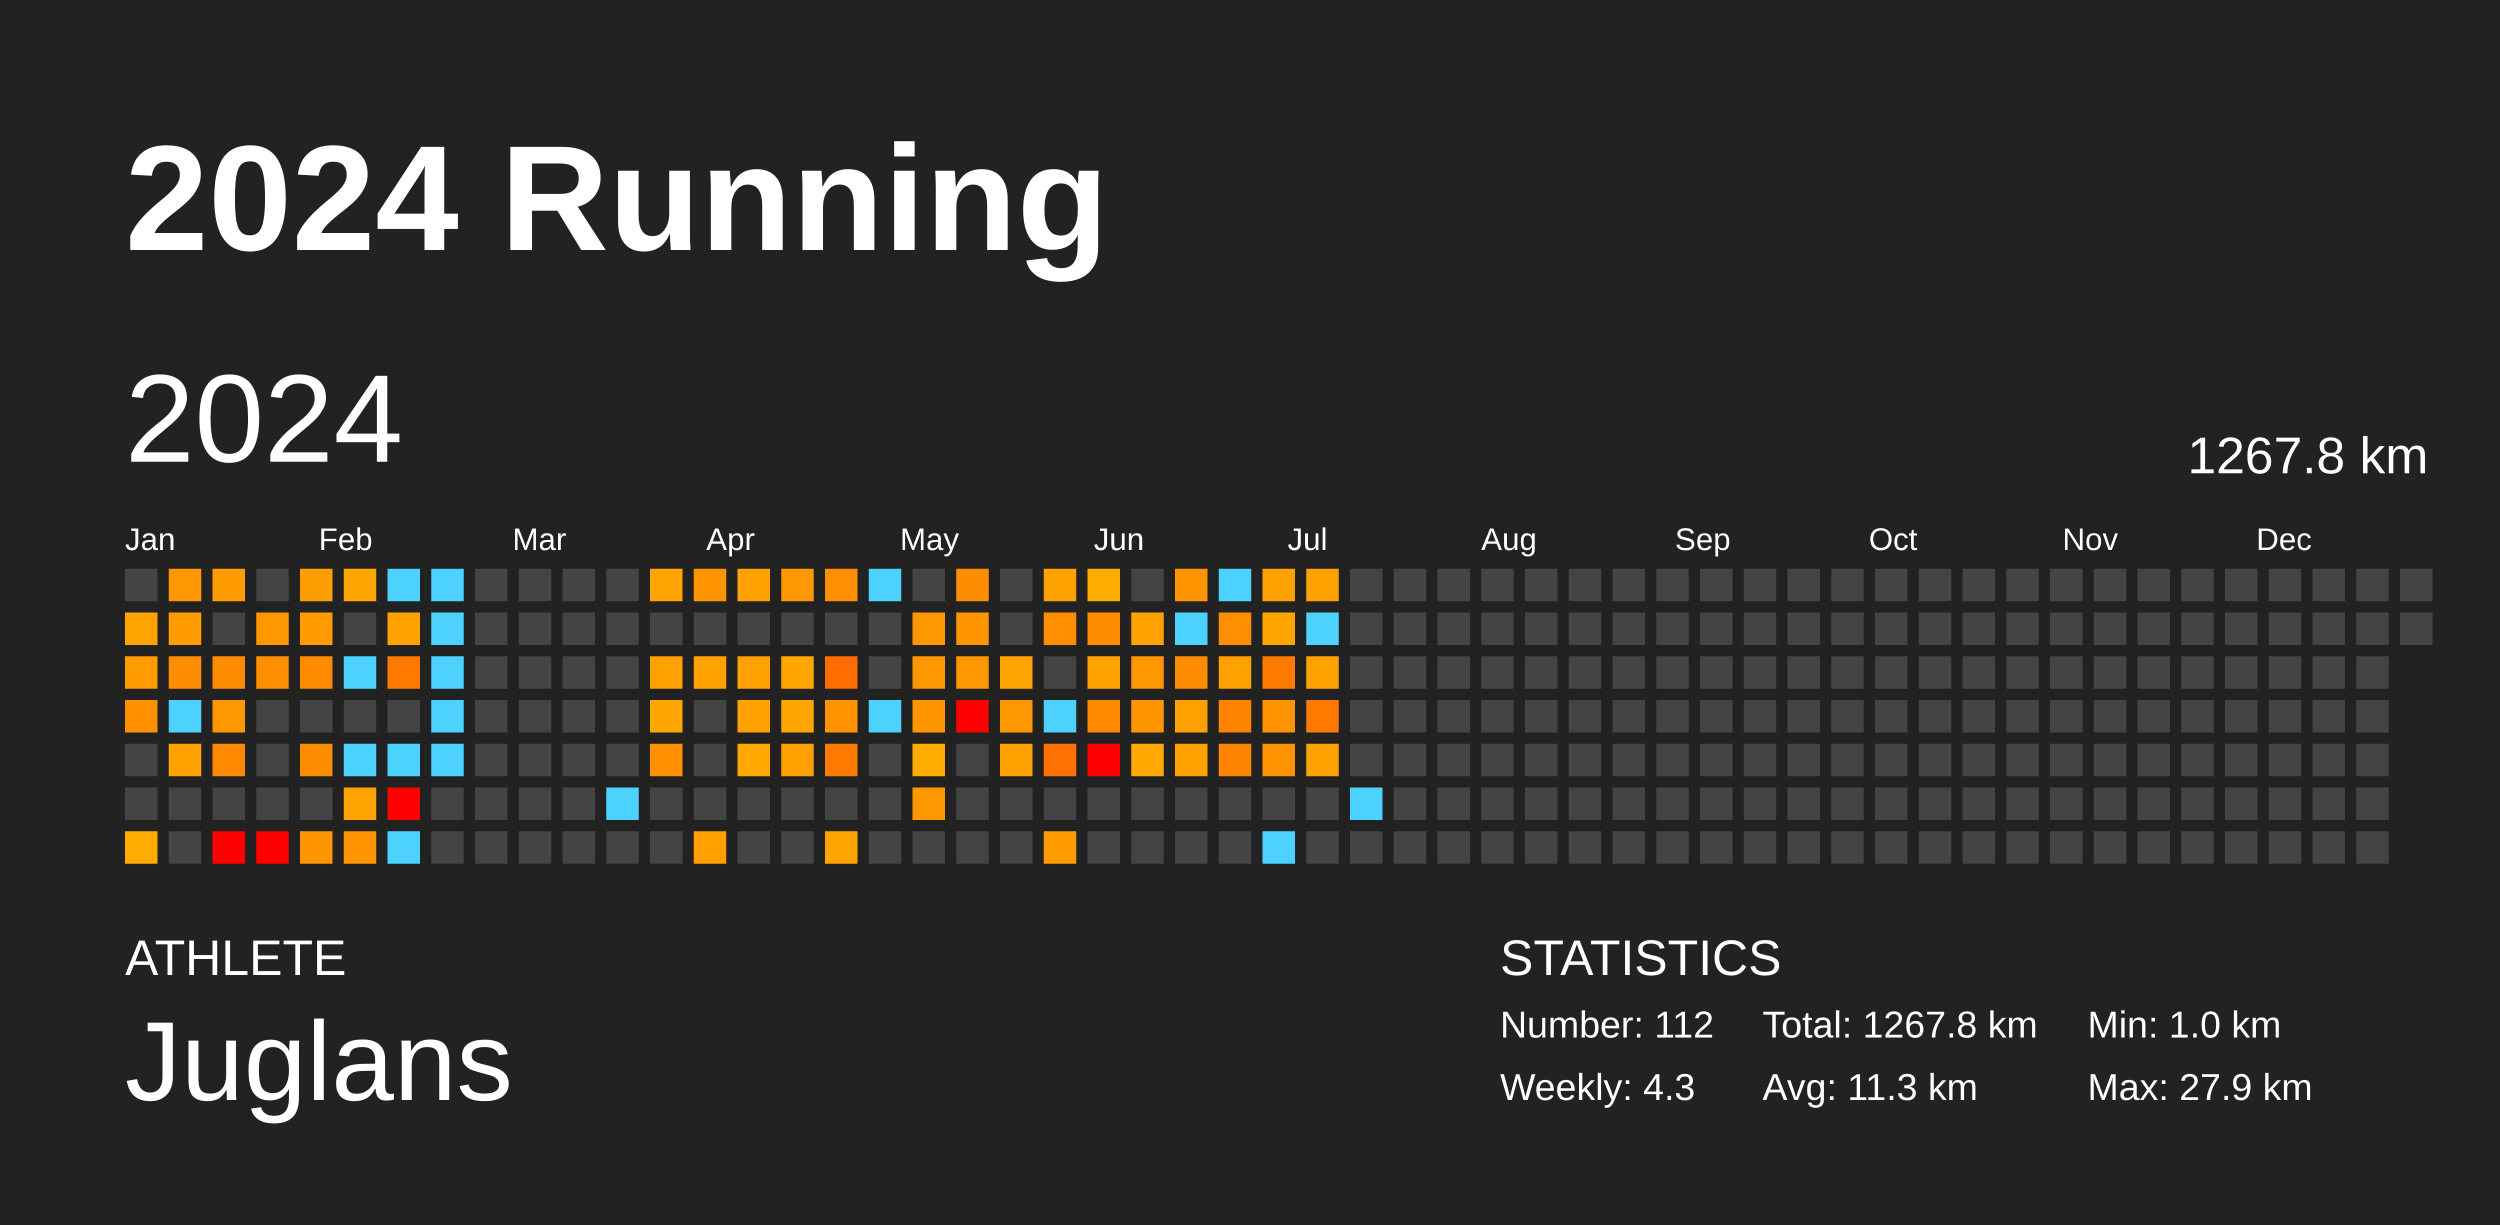
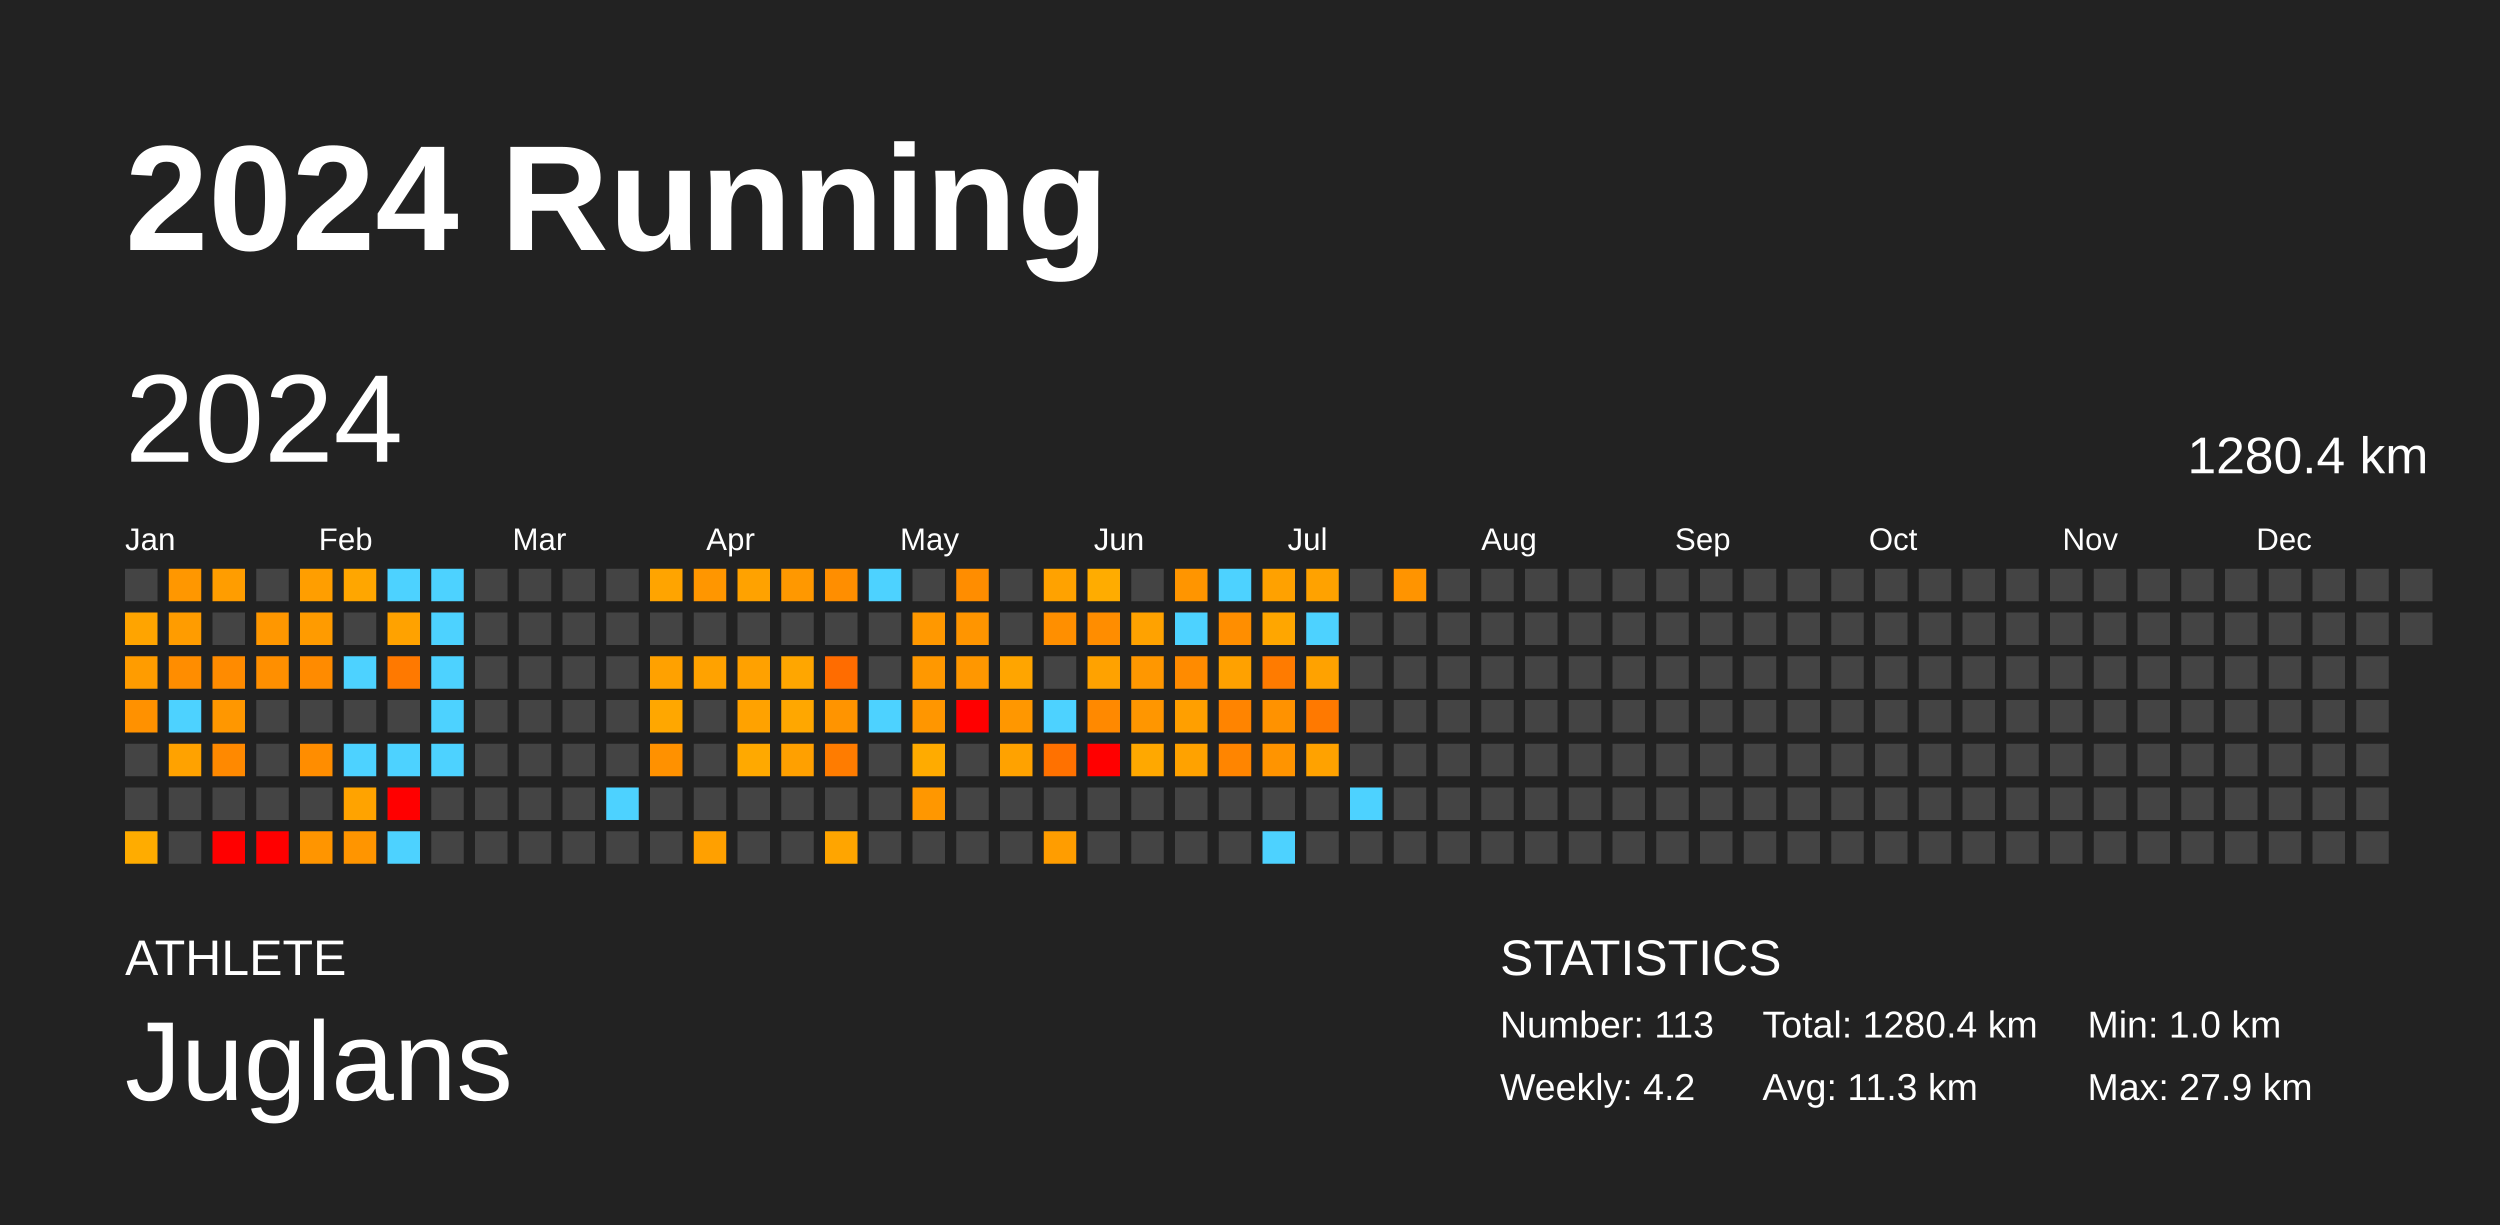
<svg xmlns="http://www.w3.org/2000/svg" baseProfile="full" height="98mm" version="1.1" viewBox="0,0,200,98" width="200mm">
  <defs />
  <rect fill="#222222" height="98" width="200" x="0" y="0" />
  <text fill="#FFFFFF" style="font-size:12px; font-family:Arial; font-weight:bold;" x="10" y="20">2024 Running</text>
  <text fill="#FFFFFF" style="font-size:4px; font-family:Arial" x="10" y="78">ATHLETE</text>
  <text fill="#FFFFFF" style="font-size:9px; font-family:Arial" x="10" y="88">Juglans</text>
  <text fill="#FFFFFF" style="font-size:4px; font-family:Arial" x="120" y="78">STATISTICS</text>
-   <text fill="#FFFFFF" style="font-size:3px; font-family:Arial" x="120" y="83">Number: 112</text>
-   <text fill="#FFFFFF" style="font-size:3px; font-family:Arial" x="120" y="88">Weekly: 4.3</text>
-   <text fill="#FFFFFF" style="font-size:3px; font-family:Arial" x="141" y="83">Total: 1267.8 km</text>
+   <text fill="#FFFFFF" style="font-size:3px; font-family:Arial" x="120" y="83">Number: 113</text>
+   <text fill="#FFFFFF" style="font-size:3px; font-family:Arial" x="120" y="88">Weekly: 4.2</text>
+   <text fill="#FFFFFF" style="font-size:3px; font-family:Arial" x="141" y="83">Total: 1280.4 km</text>
  <text fill="#FFFFFF" style="font-size:3px; font-family:Arial" x="141" y="88">Avg: 11.3 km</text>
  <text fill="#FFFFFF" style="font-size:3px; font-family:Arial" x="167" y="83">Min: 1.0 km</text>
  <text fill="#FFFFFF" style="font-size:3px; font-family:Arial" x="167" y="88">Max: 27.9 km</text>
  <text dominant-baseline="hanging" fill="#FFFFFF" style="font-size:10.0px; font-family:Arial;" x="10" y="30">2024</text>
-   <text dominant-baseline="hanging" fill="#FFFFFF" style="font-size:4.125px; font-family:Arial;" x="175" y="35">1267.8 km</text>
+   <text dominant-baseline="hanging" fill="#FFFFFF" style="font-size:4.125px; font-family:Arial;" x="175" y="35">1280.4 km</text>
  <text fill="#FFFFFF" style="font-size:2.5px; font-family:Arial" x="10.0" y="44">Jan</text>
  <text fill="#FFFFFF" style="font-size:2.5px; font-family:Arial" x="25.5" y="44">Feb</text>
  <text fill="#FFFFFF" style="font-size:2.5px; font-family:Arial" x="41.0" y="44">Mar</text>
  <text fill="#FFFFFF" style="font-size:2.5px; font-family:Arial" x="56.5" y="44">Apr</text>
  <text fill="#FFFFFF" style="font-size:2.5px; font-family:Arial" x="72.0" y="44">May</text>
  <text fill="#FFFFFF" style="font-size:2.5px; font-family:Arial" x="87.5" y="44">Jun</text>
  <text fill="#FFFFFF" style="font-size:2.5px; font-family:Arial" x="103.0" y="44">Jul</text>
  <text fill="#FFFFFF" style="font-size:2.5px; font-family:Arial" x="118.5" y="44">Aug</text>
  <text fill="#FFFFFF" style="font-size:2.5px; font-family:Arial" x="134.0" y="44">Sep</text>
  <text fill="#FFFFFF" style="font-size:2.5px; font-family:Arial" x="149.5" y="44">Oct</text>
  <text fill="#FFFFFF" style="font-size:2.5px; font-family:Arial" x="165.0" y="44">Nov</text>
  <text fill="#FFFFFF" style="font-size:2.5px; font-family:Arial" x="180.5" y="44">Dec</text>
  <rect fill="#444444" height="2.6" width="2.6" x="10.0" y="45.5" />
  <rect fill="#ffa400" height="2.6" width="2.6" x="10.0" y="49.0" />
  <rect fill="#ff9c00" height="2.6" width="2.6" x="10.0" y="52.5" />
  <rect fill="#ff9100" height="2.6" width="2.6" x="10.0" y="56.0" />
  <rect fill="#444444" height="2.6" width="2.6" x="10.0" y="59.5" />
  <rect fill="#444444" height="2.6" width="2.6" x="10.0" y="63.0" />
  <rect fill="#ffac00" height="2.6" width="2.6" x="10.0" y="66.5" />
  <rect fill="#ff9700" height="2.6" width="2.6" x="13.5" y="45.5" />
  <rect fill="#ff9c00" height="2.6" width="2.6" x="13.5" y="49.0" />
  <rect fill="#ff8d00" height="2.6" width="2.6" x="13.5" y="52.5" />
  <rect fill="#4dd2ff" height="2.6" width="2.6" x="13.5" y="56.0" />
  <rect fill="#ffa200" height="2.6" width="2.6" x="13.5" y="59.5" />
  <rect fill="#444444" height="2.6" width="2.6" x="13.5" y="63.0" />
  <rect fill="#444444" height="2.6" width="2.6" x="13.5" y="66.5" />
  <rect fill="#ff9d00" height="2.6" width="2.6" x="17.0" y="45.5" />
  <rect fill="#444444" height="2.6" width="2.6" x="17.0" y="49.0" />
  <rect fill="#ff8b00" height="2.6" width="2.6" x="17.0" y="52.5" />
  <rect fill="#ff9700" height="2.6" width="2.6" x="17.0" y="56.0" />
  <rect fill="#ff8900" height="2.6" width="2.6" x="17.0" y="59.5" />
  <rect fill="#444444" height="2.6" width="2.6" x="17.0" y="63.0" />
  <rect fill="red" height="2.6" width="2.6" x="17.0" y="66.5" />
  <rect fill="#444444" height="2.6" width="2.6" x="20.5" y="45.5" />
  <rect fill="#ff9700" height="2.6" width="2.6" x="20.5" y="49.0" />
  <rect fill="#ff8f00" height="2.6" width="2.6" x="20.5" y="52.5" />
  <rect fill="#444444" height="2.6" width="2.6" x="20.5" y="56.0" />
  <rect fill="#444444" height="2.6" width="2.6" x="20.5" y="59.5" />
  <rect fill="#444444" height="2.6" width="2.6" x="20.5" y="63.0" />
  <rect fill="red" height="2.6" width="2.6" x="20.5" y="66.5" />
  <rect fill="#ff9e00" height="2.6" width="2.6" x="24.0" y="45.5" />
  <rect fill="#ff9b00" height="2.6" width="2.6" x="24.0" y="49.0" />
  <rect fill="#ff8b00" height="2.6" width="2.6" x="24.0" y="52.5" />
  <rect fill="#444444" height="2.6" width="2.6" x="24.0" y="56.0" />
  <rect fill="#ff8d00" height="2.6" width="2.6" x="24.0" y="59.5" />
  <rect fill="#444444" height="2.6" width="2.6" x="24.0" y="63.0" />
  <rect fill="#ff9500" height="2.6" width="2.6" x="24.0" y="66.5" />
  <rect fill="#ffa600" height="2.6" width="2.6" x="27.5" y="45.5" />
  <rect fill="#444444" height="2.6" width="2.6" x="27.5" y="49.0" />
  <rect fill="#4dd2ff" height="2.6" width="2.6" x="27.5" y="52.5" />
  <rect fill="#444444" height="2.6" width="2.6" x="27.5" y="56.0" />
  <rect fill="#4dd2ff" height="2.6" width="2.6" x="27.5" y="59.5" />
  <rect fill="#ffa300" height="2.6" width="2.6" x="27.5" y="63.0" />
  <rect fill="#ff9500" height="2.6" width="2.6" x="27.5" y="66.5" />
  <rect fill="#4dd2ff" height="2.6" width="2.6" x="31.0" y="45.5" />
  <rect fill="#ffa200" height="2.6" width="2.6" x="31.0" y="49.0" />
  <rect fill="#ff7900" height="2.6" width="2.6" x="31.0" y="52.5" />
  <rect fill="#444444" height="2.6" width="2.6" x="31.0" y="56.0" />
  <rect fill="#4dd2ff" height="2.6" width="2.6" x="31.0" y="59.5" />
  <rect fill="red" height="2.6" width="2.6" x="31.0" y="63.0" />
  <rect fill="#4dd2ff" height="2.6" width="2.6" x="31.0" y="66.5" />
  <rect fill="#4dd2ff" height="2.6" width="2.6" x="34.5" y="45.5" />
  <rect fill="#4dd2ff" height="2.6" width="2.6" x="34.5" y="49.0" />
  <rect fill="#4dd2ff" height="2.6" width="2.6" x="34.5" y="52.5" />
  <rect fill="#4dd2ff" height="2.6" width="2.6" x="34.5" y="56.0" />
  <rect fill="#4dd2ff" height="2.6" width="2.6" x="34.5" y="59.5" />
  <rect fill="#444444" height="2.6" width="2.6" x="34.5" y="63.0" />
  <rect fill="#444444" height="2.6" width="2.6" x="34.5" y="66.5" />
  <rect fill="#444444" height="2.6" width="2.6" x="38.0" y="45.5" />
  <rect fill="#444444" height="2.6" width="2.6" x="38.0" y="49.0" />
  <rect fill="#444444" height="2.6" width="2.6" x="38.0" y="52.5" />
  <rect fill="#444444" height="2.6" width="2.6" x="38.0" y="56.0" />
  <rect fill="#444444" height="2.6" width="2.6" x="38.0" y="59.5" />
  <rect fill="#444444" height="2.6" width="2.6" x="38.0" y="63.0" />
  <rect fill="#444444" height="2.6" width="2.6" x="38.0" y="66.5" />
  <rect fill="#444444" height="2.6" width="2.6" x="41.5" y="45.5" />
  <rect fill="#444444" height="2.6" width="2.6" x="41.5" y="49.0" />
  <rect fill="#444444" height="2.6" width="2.6" x="41.5" y="52.5" />
  <rect fill="#444444" height="2.6" width="2.6" x="41.5" y="56.0" />
  <rect fill="#444444" height="2.6" width="2.6" x="41.5" y="59.5" />
  <rect fill="#444444" height="2.6" width="2.6" x="41.5" y="63.0" />
  <rect fill="#444444" height="2.6" width="2.6" x="41.5" y="66.5" />
  <rect fill="#444444" height="2.6" width="2.6" x="45.0" y="45.5" />
  <rect fill="#444444" height="2.6" width="2.6" x="45.0" y="49.0" />
  <rect fill="#444444" height="2.6" width="2.6" x="45.0" y="52.5" />
  <rect fill="#444444" height="2.6" width="2.6" x="45.0" y="56.0" />
  <rect fill="#444444" height="2.6" width="2.6" x="45.0" y="59.5" />
  <rect fill="#444444" height="2.6" width="2.6" x="45.0" y="63.0" />
  <rect fill="#444444" height="2.6" width="2.6" x="45.0" y="66.5" />
  <rect fill="#444444" height="2.6" width="2.6" x="48.5" y="45.5" />
  <rect fill="#444444" height="2.6" width="2.6" x="48.5" y="49.0" />
  <rect fill="#444444" height="2.6" width="2.6" x="48.5" y="52.5" />
  <rect fill="#444444" height="2.6" width="2.6" x="48.5" y="56.0" />
  <rect fill="#444444" height="2.6" width="2.6" x="48.5" y="59.5" />
  <rect fill="#4dd2ff" height="2.6" width="2.6" x="48.5" y="63.0" />
  <rect fill="#444444" height="2.6" width="2.6" x="48.5" y="66.5" />
  <rect fill="#ffa400" height="2.6" width="2.6" x="52.0" y="45.5" />
  <rect fill="#444444" height="2.6" width="2.6" x="52.0" y="49.0" />
  <rect fill="#ffa100" height="2.6" width="2.6" x="52.0" y="52.5" />
  <rect fill="#ffa700" height="2.6" width="2.6" x="52.0" y="56.0" />
  <rect fill="#ff9100" height="2.6" width="2.6" x="52.0" y="59.5" />
  <rect fill="#444444" height="2.6" width="2.6" x="52.0" y="63.0" />
  <rect fill="#444444" height="2.6" width="2.6" x="52.0" y="66.5" />
  <rect fill="#ff9600" height="2.6" width="2.6" x="55.5" y="45.5" />
  <rect fill="#444444" height="2.6" width="2.6" x="55.5" y="49.0" />
  <rect fill="#ffa200" height="2.6" width="2.6" x="55.5" y="52.5" />
  <rect fill="#444444" height="2.6" width="2.6" x="55.5" y="56.0" />
  <rect fill="#444444" height="2.6" width="2.6" x="55.5" y="59.5" />
  <rect fill="#444444" height="2.6" width="2.6" x="55.5" y="63.0" />
  <rect fill="#ffa000" height="2.6" width="2.6" x="55.5" y="66.5" />
  <rect fill="#ffa200" height="2.6" width="2.6" x="59.0" y="45.5" />
  <rect fill="#444444" height="2.6" width="2.6" x="59.0" y="49.0" />
  <rect fill="#ffa100" height="2.6" width="2.6" x="59.0" y="52.5" />
  <rect fill="#ffa200" height="2.6" width="2.6" x="59.0" y="56.0" />
  <rect fill="#ffa900" height="2.6" width="2.6" x="59.0" y="59.5" />
  <rect fill="#444444" height="2.6" width="2.6" x="59.0" y="63.0" />
  <rect fill="#444444" height="2.6" width="2.6" x="59.0" y="66.5" />
  <rect fill="#ff9800" height="2.6" width="2.6" x="62.5" y="45.5" />
  <rect fill="#444444" height="2.6" width="2.6" x="62.5" y="49.0" />
  <rect fill="#ffa600" height="2.6" width="2.6" x="62.5" y="52.5" />
  <rect fill="#ffa700" height="2.6" width="2.6" x="62.5" y="56.0" />
  <rect fill="#ffa000" height="2.6" width="2.6" x="62.5" y="59.5" />
  <rect fill="#444444" height="2.6" width="2.6" x="62.5" y="63.0" />
  <rect fill="#444444" height="2.6" width="2.6" x="62.5" y="66.5" />
  <rect fill="#ff8e00" height="2.6" width="2.6" x="66.0" y="45.5" />
  <rect fill="#444444" height="2.6" width="2.6" x="66.0" y="49.0" />
  <rect fill="#ff6c00" height="2.6" width="2.6" x="66.0" y="52.5" />
  <rect fill="#ff9400" height="2.6" width="2.6" x="66.0" y="56.0" />
  <rect fill="#ff7c00" height="2.6" width="2.6" x="66.0" y="59.5" />
  <rect fill="#444444" height="2.6" width="2.6" x="66.0" y="63.0" />
  <rect fill="#ffa500" height="2.6" width="2.6" x="66.0" y="66.5" />
  <rect fill="#4dd2ff" height="2.6" width="2.6" x="69.5" y="45.5" />
  <rect fill="#444444" height="2.6" width="2.6" x="69.5" y="49.0" />
  <rect fill="#444444" height="2.6" width="2.6" x="69.5" y="52.5" />
  <rect fill="#4dd2ff" height="2.6" width="2.6" x="69.5" y="56.0" />
  <rect fill="#444444" height="2.6" width="2.6" x="69.5" y="59.5" />
  <rect fill="#444444" height="2.6" width="2.6" x="69.5" y="63.0" />
  <rect fill="#444444" height="2.6" width="2.6" x="69.5" y="66.5" />
  <rect fill="#444444" height="2.6" width="2.6" x="73.0" y="45.5" />
  <rect fill="#ff9800" height="2.6" width="2.6" x="73.0" y="49.0" />
  <rect fill="#ff9800" height="2.6" width="2.6" x="73.0" y="52.5" />
  <rect fill="#ff9600" height="2.6" width="2.6" x="73.0" y="56.0" />
  <rect fill="#ffab00" height="2.6" width="2.6" x="73.0" y="59.5" />
  <rect fill="#ff9700" height="2.6" width="2.6" x="73.0" y="63.0" />
  <rect fill="#444444" height="2.6" width="2.6" x="73.0" y="66.5" />
  <rect fill="#ff8d00" height="2.6" width="2.6" x="76.5" y="45.5" />
  <rect fill="#ff9500" height="2.6" width="2.6" x="76.5" y="49.0" />
  <rect fill="#ff9700" height="2.6" width="2.6" x="76.5" y="52.5" />
  <rect fill="red" height="2.6" width="2.6" x="76.5" y="56.0" />
  <rect fill="#444444" height="2.6" width="2.6" x="76.5" y="59.5" />
  <rect fill="#444444" height="2.6" width="2.6" x="76.5" y="63.0" />
  <rect fill="#444444" height="2.6" width="2.6" x="76.5" y="66.5" />
  <rect fill="#444444" height="2.6" width="2.6" x="80.0" y="45.5" />
  <rect fill="#444444" height="2.6" width="2.6" x="80.0" y="49.0" />
  <rect fill="#ffa500" height="2.6" width="2.6" x="80.0" y="52.5" />
  <rect fill="#ff9700" height="2.6" width="2.6" x="80.0" y="56.0" />
  <rect fill="#ffa200" height="2.6" width="2.6" x="80.0" y="59.5" />
  <rect fill="#444444" height="2.6" width="2.6" x="80.0" y="63.0" />
  <rect fill="#444444" height="2.6" width="2.6" x="80.0" y="66.5" />
  <rect fill="#ffa200" height="2.6" width="2.6" x="83.5" y="45.5" />
  <rect fill="#ff8f00" height="2.6" width="2.6" x="83.5" y="49.0" />
  <rect fill="#444444" height="2.6" width="2.6" x="83.5" y="52.5" />
  <rect fill="#4dd2ff" height="2.6" width="2.6" x="83.5" y="56.0" />
  <rect fill="#ff7100" height="2.6" width="2.6" x="83.5" y="59.5" />
  <rect fill="#444444" height="2.6" width="2.6" x="83.5" y="63.0" />
  <rect fill="#ff9d00" height="2.6" width="2.6" x="83.5" y="66.5" />
  <rect fill="#ffac00" height="2.6" width="2.6" x="87.0" y="45.5" />
  <rect fill="#ff8d00" height="2.6" width="2.6" x="87.0" y="49.0" />
  <rect fill="#ffa200" height="2.6" width="2.6" x="87.0" y="52.5" />
  <rect fill="#ff8900" height="2.6" width="2.6" x="87.0" y="56.0" />
  <rect fill="red" height="2.6" width="2.6" x="87.0" y="59.5" />
  <rect fill="#444444" height="2.6" width="2.6" x="87.0" y="63.0" />
  <rect fill="#444444" height="2.6" width="2.6" x="87.0" y="66.5" />
  <rect fill="#444444" height="2.6" width="2.6" x="90.5" y="45.5" />
  <rect fill="#ffa200" height="2.6" width="2.6" x="90.5" y="49.0" />
  <rect fill="#ff9700" height="2.6" width="2.6" x="90.5" y="52.5" />
  <rect fill="#ff9600" height="2.6" width="2.6" x="90.5" y="56.0" />
  <rect fill="#ffa800" height="2.6" width="2.6" x="90.5" y="59.5" />
  <rect fill="#444444" height="2.6" width="2.6" x="90.5" y="63.0" />
  <rect fill="#444444" height="2.6" width="2.6" x="90.5" y="66.5" />
  <rect fill="#ff9500" height="2.6" width="2.6" x="94.0" y="45.5" />
  <rect fill="#4dd2ff" height="2.6" width="2.6" x="94.0" y="49.0" />
  <rect fill="#ff8b00" height="2.6" width="2.6" x="94.0" y="52.5" />
  <rect fill="#ff9f00" height="2.6" width="2.6" x="94.0" y="56.0" />
  <rect fill="#ffa200" height="2.6" width="2.6" x="94.0" y="59.5" />
  <rect fill="#444444" height="2.6" width="2.6" x="94.0" y="63.0" />
  <rect fill="#444444" height="2.6" width="2.6" x="94.0" y="66.5" />
  <rect fill="#4dd2ff" height="2.6" width="2.6" x="97.5" y="45.5" />
  <rect fill="#ff8e00" height="2.6" width="2.6" x="97.5" y="49.0" />
  <rect fill="#ffa100" height="2.6" width="2.6" x="97.5" y="52.5" />
  <rect fill="#ff8400" height="2.6" width="2.6" x="97.5" y="56.0" />
  <rect fill="#ff8500" height="2.6" width="2.6" x="97.5" y="59.5" />
  <rect fill="#444444" height="2.6" width="2.6" x="97.5" y="63.0" />
  <rect fill="#444444" height="2.6" width="2.6" x="97.5" y="66.5" />
  <rect fill="#ffa100" height="2.6" width="2.6" x="101.0" y="45.5" />
  <rect fill="#ffa600" height="2.6" width="2.6" x="101.0" y="49.0" />
  <rect fill="#ff7b00" height="2.6" width="2.6" x="101.0" y="52.5" />
  <rect fill="#ff9200" height="2.6" width="2.6" x="101.0" y="56.0" />
  <rect fill="#ff9400" height="2.6" width="2.6" x="101.0" y="59.5" />
  <rect fill="#444444" height="2.6" width="2.6" x="101.0" y="63.0" />
  <rect fill="#4dd2ff" height="2.6" width="2.6" x="101.0" y="66.5" />
  <rect fill="#ffa200" height="2.6" width="2.6" x="104.5" y="45.5" />
  <rect fill="#4dd2ff" height="2.6" width="2.6" x="104.5" y="49.0" />
  <rect fill="#ffa200" height="2.6" width="2.6" x="104.5" y="52.5" />
  <rect fill="#ff7900" height="2.6" width="2.6" x="104.5" y="56.0" />
  <rect fill="#ffa200" height="2.6" width="2.6" x="104.5" y="59.5" />
  <rect fill="#444444" height="2.6" width="2.6" x="104.5" y="63.0" />
  <rect fill="#444444" height="2.6" width="2.6" x="104.5" y="66.5" />
  <rect fill="#444444" height="2.6" width="2.6" x="108.0" y="45.5" />
  <rect fill="#444444" height="2.6" width="2.6" x="108.0" y="49.0" />
  <rect fill="#444444" height="2.6" width="2.6" x="108.0" y="52.5" />
  <rect fill="#444444" height="2.6" width="2.6" x="108.0" y="56.0" />
  <rect fill="#444444" height="2.6" width="2.6" x="108.0" y="59.5" />
  <rect fill="#4dd2ff" height="2.6" width="2.6" x="108.0" y="63.0" />
  <rect fill="#444444" height="2.6" width="2.6" x="108.0" y="66.5" />
-   <rect fill="#444444" height="2.6" width="2.6" x="111.5" y="45.5" />
+   <rect fill="#ff9400" height="2.6" width="2.6" x="111.5" y="45.5" />
  <rect fill="#444444" height="2.6" width="2.6" x="111.5" y="49.0" />
  <rect fill="#444444" height="2.6" width="2.6" x="111.5" y="52.5" />
  <rect fill="#444444" height="2.6" width="2.6" x="111.5" y="56.0" />
  <rect fill="#444444" height="2.6" width="2.6" x="111.5" y="59.5" />
  <rect fill="#444444" height="2.6" width="2.6" x="111.5" y="63.0" />
  <rect fill="#444444" height="2.6" width="2.6" x="111.5" y="66.5" />
  <rect fill="#444444" height="2.6" width="2.6" x="115.0" y="45.5" />
  <rect fill="#444444" height="2.6" width="2.6" x="115.0" y="49.0" />
  <rect fill="#444444" height="2.6" width="2.6" x="115.0" y="52.5" />
  <rect fill="#444444" height="2.6" width="2.6" x="115.0" y="56.0" />
  <rect fill="#444444" height="2.6" width="2.6" x="115.0" y="59.5" />
  <rect fill="#444444" height="2.6" width="2.6" x="115.0" y="63.0" />
  <rect fill="#444444" height="2.6" width="2.6" x="115.0" y="66.5" />
  <rect fill="#444444" height="2.6" width="2.6" x="118.5" y="45.5" />
  <rect fill="#444444" height="2.6" width="2.6" x="118.5" y="49.0" />
  <rect fill="#444444" height="2.6" width="2.6" x="118.5" y="52.5" />
  <rect fill="#444444" height="2.6" width="2.6" x="118.5" y="56.0" />
  <rect fill="#444444" height="2.6" width="2.6" x="118.5" y="59.5" />
  <rect fill="#444444" height="2.6" width="2.6" x="118.5" y="63.0" />
  <rect fill="#444444" height="2.6" width="2.6" x="118.5" y="66.5" />
  <rect fill="#444444" height="2.6" width="2.6" x="122.0" y="45.5" />
  <rect fill="#444444" height="2.6" width="2.6" x="122.0" y="49.0" />
  <rect fill="#444444" height="2.6" width="2.6" x="122.0" y="52.5" />
  <rect fill="#444444" height="2.6" width="2.6" x="122.0" y="56.0" />
  <rect fill="#444444" height="2.6" width="2.6" x="122.0" y="59.5" />
  <rect fill="#444444" height="2.6" width="2.6" x="122.0" y="63.0" />
  <rect fill="#444444" height="2.6" width="2.6" x="122.0" y="66.5" />
  <rect fill="#444444" height="2.6" width="2.6" x="125.5" y="45.5" />
  <rect fill="#444444" height="2.6" width="2.6" x="125.5" y="49.0" />
  <rect fill="#444444" height="2.6" width="2.6" x="125.5" y="52.5" />
  <rect fill="#444444" height="2.6" width="2.6" x="125.5" y="56.0" />
  <rect fill="#444444" height="2.6" width="2.6" x="125.5" y="59.5" />
  <rect fill="#444444" height="2.6" width="2.6" x="125.5" y="63.0" />
  <rect fill="#444444" height="2.6" width="2.6" x="125.5" y="66.5" />
  <rect fill="#444444" height="2.6" width="2.6" x="129.0" y="45.5" />
  <rect fill="#444444" height="2.6" width="2.6" x="129.0" y="49.0" />
  <rect fill="#444444" height="2.6" width="2.6" x="129.0" y="52.5" />
  <rect fill="#444444" height="2.6" width="2.6" x="129.0" y="56.0" />
  <rect fill="#444444" height="2.6" width="2.6" x="129.0" y="59.5" />
  <rect fill="#444444" height="2.6" width="2.6" x="129.0" y="63.0" />
  <rect fill="#444444" height="2.6" width="2.6" x="129.0" y="66.5" />
  <rect fill="#444444" height="2.6" width="2.6" x="132.5" y="45.5" />
  <rect fill="#444444" height="2.6" width="2.6" x="132.5" y="49.0" />
  <rect fill="#444444" height="2.6" width="2.6" x="132.5" y="52.5" />
  <rect fill="#444444" height="2.6" width="2.6" x="132.5" y="56.0" />
  <rect fill="#444444" height="2.6" width="2.6" x="132.5" y="59.5" />
  <rect fill="#444444" height="2.6" width="2.6" x="132.5" y="63.0" />
  <rect fill="#444444" height="2.6" width="2.6" x="132.5" y="66.5" />
  <rect fill="#444444" height="2.6" width="2.6" x="136.0" y="45.5" />
  <rect fill="#444444" height="2.6" width="2.6" x="136.0" y="49.0" />
  <rect fill="#444444" height="2.6" width="2.6" x="136.0" y="52.5" />
  <rect fill="#444444" height="2.6" width="2.6" x="136.0" y="56.0" />
  <rect fill="#444444" height="2.6" width="2.6" x="136.0" y="59.5" />
  <rect fill="#444444" height="2.6" width="2.6" x="136.0" y="63.0" />
  <rect fill="#444444" height="2.6" width="2.6" x="136.0" y="66.5" />
  <rect fill="#444444" height="2.6" width="2.6" x="139.5" y="45.5" />
  <rect fill="#444444" height="2.6" width="2.6" x="139.5" y="49.0" />
  <rect fill="#444444" height="2.6" width="2.6" x="139.5" y="52.5" />
  <rect fill="#444444" height="2.6" width="2.6" x="139.5" y="56.0" />
  <rect fill="#444444" height="2.6" width="2.6" x="139.5" y="59.5" />
  <rect fill="#444444" height="2.6" width="2.6" x="139.5" y="63.0" />
  <rect fill="#444444" height="2.6" width="2.6" x="139.5" y="66.5" />
  <rect fill="#444444" height="2.6" width="2.6" x="143.0" y="45.5" />
  <rect fill="#444444" height="2.6" width="2.6" x="143.0" y="49.0" />
  <rect fill="#444444" height="2.6" width="2.6" x="143.0" y="52.5" />
  <rect fill="#444444" height="2.6" width="2.6" x="143.0" y="56.0" />
  <rect fill="#444444" height="2.6" width="2.6" x="143.0" y="59.5" />
  <rect fill="#444444" height="2.6" width="2.6" x="143.0" y="63.0" />
  <rect fill="#444444" height="2.6" width="2.6" x="143.0" y="66.5" />
  <rect fill="#444444" height="2.6" width="2.6" x="146.5" y="45.5" />
  <rect fill="#444444" height="2.6" width="2.6" x="146.5" y="49.0" />
  <rect fill="#444444" height="2.6" width="2.6" x="146.5" y="52.5" />
  <rect fill="#444444" height="2.6" width="2.6" x="146.5" y="56.0" />
  <rect fill="#444444" height="2.6" width="2.6" x="146.5" y="59.5" />
  <rect fill="#444444" height="2.6" width="2.6" x="146.5" y="63.0" />
  <rect fill="#444444" height="2.6" width="2.6" x="146.5" y="66.5" />
  <rect fill="#444444" height="2.6" width="2.6" x="150.0" y="45.5" />
  <rect fill="#444444" height="2.6" width="2.6" x="150.0" y="49.0" />
  <rect fill="#444444" height="2.6" width="2.6" x="150.0" y="52.5" />
  <rect fill="#444444" height="2.6" width="2.6" x="150.0" y="56.0" />
  <rect fill="#444444" height="2.6" width="2.6" x="150.0" y="59.5" />
  <rect fill="#444444" height="2.6" width="2.6" x="150.0" y="63.0" />
  <rect fill="#444444" height="2.6" width="2.6" x="150.0" y="66.5" />
  <rect fill="#444444" height="2.6" width="2.6" x="153.5" y="45.5" />
  <rect fill="#444444" height="2.6" width="2.6" x="153.5" y="49.0" />
  <rect fill="#444444" height="2.6" width="2.6" x="153.5" y="52.5" />
  <rect fill="#444444" height="2.6" width="2.6" x="153.5" y="56.0" />
  <rect fill="#444444" height="2.6" width="2.6" x="153.5" y="59.5" />
  <rect fill="#444444" height="2.6" width="2.6" x="153.5" y="63.0" />
  <rect fill="#444444" height="2.6" width="2.6" x="153.5" y="66.5" />
  <rect fill="#444444" height="2.6" width="2.6" x="157.0" y="45.5" />
  <rect fill="#444444" height="2.6" width="2.6" x="157.0" y="49.0" />
  <rect fill="#444444" height="2.6" width="2.6" x="157.0" y="52.5" />
  <rect fill="#444444" height="2.6" width="2.6" x="157.0" y="56.0" />
  <rect fill="#444444" height="2.6" width="2.6" x="157.0" y="59.5" />
  <rect fill="#444444" height="2.6" width="2.6" x="157.0" y="63.0" />
  <rect fill="#444444" height="2.6" width="2.6" x="157.0" y="66.5" />
  <rect fill="#444444" height="2.6" width="2.6" x="160.5" y="45.5" />
  <rect fill="#444444" height="2.6" width="2.6" x="160.5" y="49.0" />
  <rect fill="#444444" height="2.6" width="2.6" x="160.5" y="52.5" />
  <rect fill="#444444" height="2.6" width="2.6" x="160.5" y="56.0" />
  <rect fill="#444444" height="2.6" width="2.6" x="160.5" y="59.5" />
  <rect fill="#444444" height="2.6" width="2.6" x="160.5" y="63.0" />
  <rect fill="#444444" height="2.6" width="2.6" x="160.5" y="66.5" />
  <rect fill="#444444" height="2.6" width="2.6" x="164.0" y="45.5" />
  <rect fill="#444444" height="2.6" width="2.6" x="164.0" y="49.0" />
  <rect fill="#444444" height="2.6" width="2.6" x="164.0" y="52.5" />
  <rect fill="#444444" height="2.6" width="2.6" x="164.0" y="56.0" />
  <rect fill="#444444" height="2.6" width="2.6" x="164.0" y="59.5" />
  <rect fill="#444444" height="2.6" width="2.6" x="164.0" y="63.0" />
  <rect fill="#444444" height="2.6" width="2.6" x="164.0" y="66.5" />
  <rect fill="#444444" height="2.6" width="2.6" x="167.5" y="45.5" />
  <rect fill="#444444" height="2.6" width="2.6" x="167.5" y="49.0" />
  <rect fill="#444444" height="2.6" width="2.6" x="167.5" y="52.5" />
  <rect fill="#444444" height="2.6" width="2.6" x="167.5" y="56.0" />
  <rect fill="#444444" height="2.6" width="2.6" x="167.5" y="59.5" />
  <rect fill="#444444" height="2.6" width="2.6" x="167.5" y="63.0" />
  <rect fill="#444444" height="2.6" width="2.6" x="167.5" y="66.5" />
  <rect fill="#444444" height="2.6" width="2.6" x="171.0" y="45.5" />
  <rect fill="#444444" height="2.6" width="2.6" x="171.0" y="49.0" />
  <rect fill="#444444" height="2.6" width="2.6" x="171.0" y="52.5" />
  <rect fill="#444444" height="2.6" width="2.6" x="171.0" y="56.0" />
  <rect fill="#444444" height="2.6" width="2.6" x="171.0" y="59.5" />
  <rect fill="#444444" height="2.6" width="2.6" x="171.0" y="63.0" />
  <rect fill="#444444" height="2.6" width="2.6" x="171.0" y="66.5" />
  <rect fill="#444444" height="2.6" width="2.6" x="174.5" y="45.5" />
  <rect fill="#444444" height="2.6" width="2.6" x="174.5" y="49.0" />
  <rect fill="#444444" height="2.6" width="2.6" x="174.5" y="52.5" />
  <rect fill="#444444" height="2.6" width="2.6" x="174.5" y="56.0" />
  <rect fill="#444444" height="2.6" width="2.6" x="174.5" y="59.5" />
  <rect fill="#444444" height="2.6" width="2.6" x="174.5" y="63.0" />
  <rect fill="#444444" height="2.6" width="2.6" x="174.5" y="66.5" />
  <rect fill="#444444" height="2.6" width="2.6" x="178.0" y="45.5" />
  <rect fill="#444444" height="2.6" width="2.6" x="178.0" y="49.0" />
  <rect fill="#444444" height="2.6" width="2.6" x="178.0" y="52.5" />
  <rect fill="#444444" height="2.6" width="2.6" x="178.0" y="56.0" />
  <rect fill="#444444" height="2.6" width="2.6" x="178.0" y="59.5" />
  <rect fill="#444444" height="2.6" width="2.6" x="178.0" y="63.0" />
  <rect fill="#444444" height="2.6" width="2.6" x="178.0" y="66.5" />
  <rect fill="#444444" height="2.6" width="2.6" x="181.5" y="45.5" />
  <rect fill="#444444" height="2.6" width="2.6" x="181.5" y="49.0" />
  <rect fill="#444444" height="2.6" width="2.6" x="181.5" y="52.5" />
  <rect fill="#444444" height="2.6" width="2.6" x="181.5" y="56.0" />
  <rect fill="#444444" height="2.6" width="2.6" x="181.5" y="59.5" />
  <rect fill="#444444" height="2.6" width="2.6" x="181.5" y="63.0" />
  <rect fill="#444444" height="2.6" width="2.6" x="181.5" y="66.5" />
  <rect fill="#444444" height="2.6" width="2.6" x="185.0" y="45.5" />
  <rect fill="#444444" height="2.6" width="2.6" x="185.0" y="49.0" />
  <rect fill="#444444" height="2.6" width="2.6" x="185.0" y="52.5" />
  <rect fill="#444444" height="2.6" width="2.6" x="185.0" y="56.0" />
  <rect fill="#444444" height="2.6" width="2.6" x="185.0" y="59.5" />
  <rect fill="#444444" height="2.6" width="2.6" x="185.0" y="63.0" />
  <rect fill="#444444" height="2.6" width="2.6" x="185.0" y="66.5" />
  <rect fill="#444444" height="2.6" width="2.6" x="188.5" y="45.5" />
  <rect fill="#444444" height="2.6" width="2.6" x="188.5" y="49.0" />
  <rect fill="#444444" height="2.6" width="2.6" x="188.5" y="52.5" />
  <rect fill="#444444" height="2.6" width="2.6" x="188.5" y="56.0" />
  <rect fill="#444444" height="2.6" width="2.6" x="188.5" y="59.5" />
  <rect fill="#444444" height="2.6" width="2.6" x="188.5" y="63.0" />
  <rect fill="#444444" height="2.6" width="2.6" x="188.5" y="66.5" />
  <rect fill="#444444" height="2.6" width="2.6" x="192.0" y="45.5" />
  <rect fill="#444444" height="2.6" width="2.6" x="192.0" y="49.0" />
</svg>
